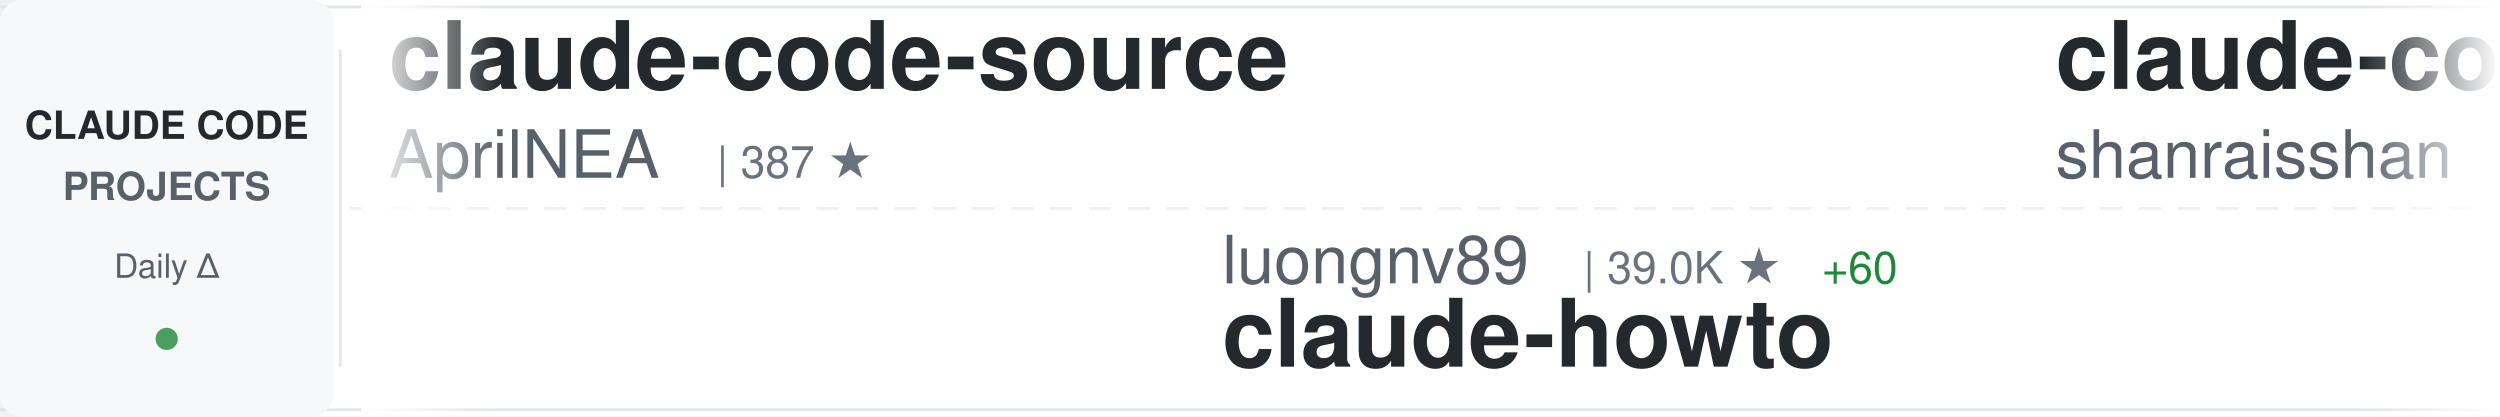
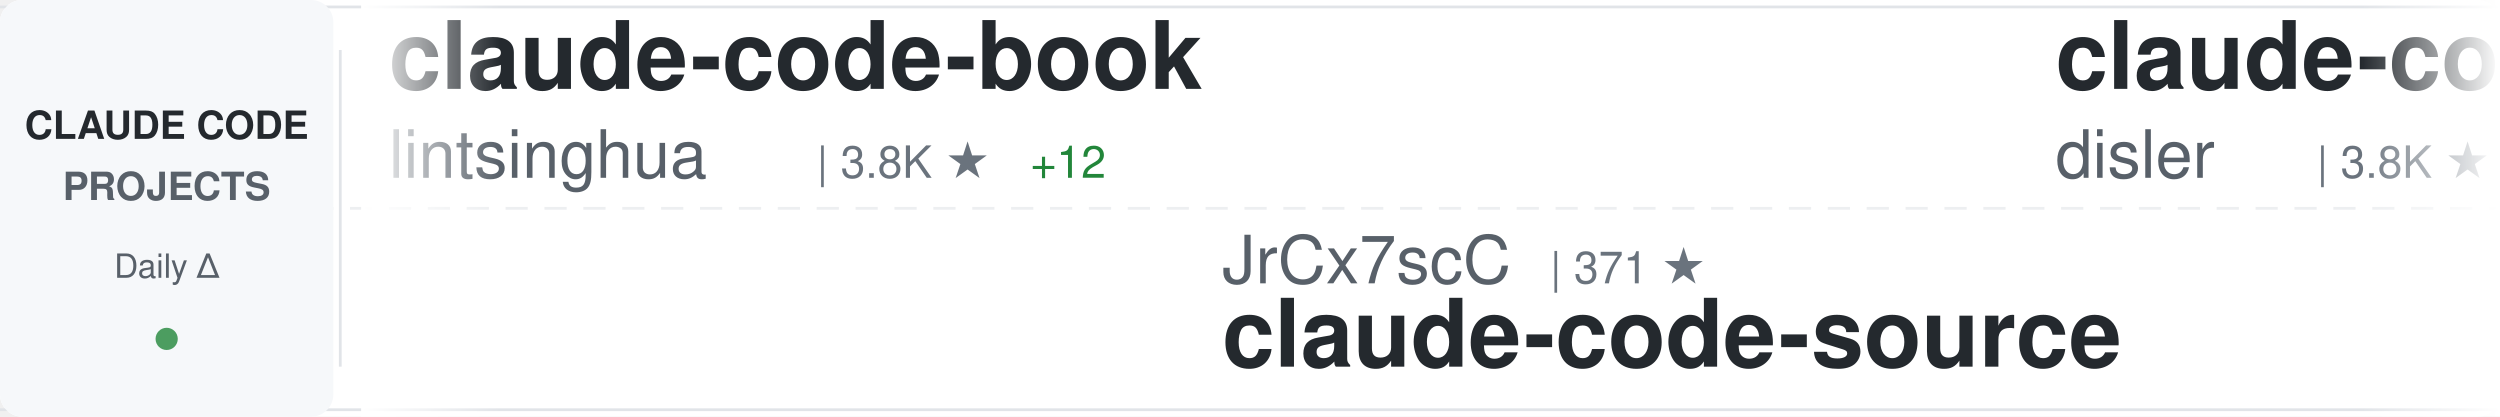
<svg xmlns="http://www.w3.org/2000/svg" width="900" height="150">
  <defs>
    <linearGradient id="awesomeLeftFade" x1="0%" y1="0%" x2="100%" y2="0%">
      <stop offset="0%" style="stop-color:#ffffff;stop-opacity:1" />
      <stop offset="100%" style="stop-color:#ffffff;stop-opacity:0" />
    </linearGradient>
    <linearGradient id="awesomeRightFade" x1="0%" y1="0%" x2="100%" y2="0%">
      <stop offset="0%" style="stop-color:#ffffff;stop-opacity:0" />
      <stop offset="100%" style="stop-color:#ffffff;stop-opacity:1" />
    </linearGradient>
  </defs>
  <rect width="900" height="150" fill="#ffffff" rx="8" />
  <rect x="0" y="2" width="900" height="1" fill="#e1e4e8" />
  <rect x="0" y="147" width="900" height="1" fill="#e1e4e8" />
  <line x1="0" y1="75" x2="900" y2="75" stroke="#e1e4e8" stroke-width="1" stroke-dasharray="8 6" opacity="0.6" />
  <rect x="0" y="0" width="120" height="150" fill="#f6f8fa" rx="8" />
  <text x="60" y="50" font-family="-apple-system, BlinkMacSystemFont, 'Segoe UI', Helvetica, Arial, sans-serif" font-size="14" font-weight="600" fill="#24292e" text-anchor="middle">CLAUDE CODE</text>
  <text x="60" y="72" font-family="-apple-system, BlinkMacSystemFont, 'Segoe UI', Helvetica, Arial, sans-serif" font-size="14" font-weight="600" fill="#586069" text-anchor="middle">PROJECTS</text>
  <text x="60" y="100" font-family="-apple-system, BlinkMacSystemFont, 'Segoe UI', Helvetica, Arial, sans-serif" font-size="12" font-weight="500" fill="#586069" text-anchor="middle">Daily Δ</text>
  <circle cx="60" cy="122" r="4" fill="#22863a" opacity="0.8" />
  <rect x="122" y="18" width="1" height="114" fill="#e1e4e8" />
  <clipPath id="awesomeTickerClip">
    <rect x="130" y="0" width="770" height="150" />
  </clipPath>
  <g clip-path="url(#awesomeTickerClip)">
    <g id="awesomeTickerItems">
      <animateTransform attributeName="transform" attributeType="XML" type="translate" from="0 0" to="-3000 0" dur="54s" repeatCount="indefinite" />
      <g transform="translate(0, 0)">
-         <text x="140" y="32" font-family="-apple-system, BlinkMacSystemFont, 'Segoe UI', Helvetica, Arial, sans-serif" font-size="34" font-weight="600" fill="#24292e">claude-code-source</text>
-         <text x="140" y="64" font-family="-apple-system, BlinkMacSystemFont, 'Segoe UI', Helvetica, Arial, sans-serif" font-size="24" font-weight="400" fill="#586069">AprilNEA</text>
-         <text x="258" y="64" font-family="-apple-system, BlinkMacSystemFont, 'Segoe UI', Helvetica, Arial, sans-serif" font-size="16" font-weight="500" fill="#6a737d">| 387 ★</text>
+         <text x="140" y="32" font-family="-apple-system, BlinkMacSystemFont, 'Segoe UI', Helvetica, Arial, sans-serif" font-size="34" font-weight="600" fill="#24292e">claude-code-book</text>
+         <text x="140" y="64" font-family="-apple-system, BlinkMacSystemFont, 'Segoe UI', Helvetica, Arial, sans-serif" font-size="24" font-weight="400" fill="#586069">lintsinghua</text>
+         <text x="294" y="64" font-family="-apple-system, BlinkMacSystemFont, 'Segoe UI', Helvetica, Arial, sans-serif" font-size="16" font-weight="500" fill="#6a737d">| 3.8K ★</text>
+         <text x="371" y="64" font-family="-apple-system, BlinkMacSystemFont, 'Segoe UI', Helvetica, Arial, sans-serif" font-size="16" font-weight="500" fill="#22863a"> +12</text>
      </g>
      <g transform="translate(300, 0)">
-         <text x="140" y="102" font-family="-apple-system, BlinkMacSystemFont, 'Segoe UI', Helvetica, Arial, sans-serif" font-size="24" font-weight="400" fill="#586069">luongnv89</text>
-         <text x="270" y="102" font-family="-apple-system, BlinkMacSystemFont, 'Segoe UI', Helvetica, Arial, sans-serif" font-size="16" font-weight="500" fill="#6a737d">| 39.0K ★</text>
-         <text x="356" y="102" font-family="-apple-system, BlinkMacSystemFont, 'Segoe UI', Helvetica, Arial, sans-serif" font-size="16" font-weight="500" fill="#22863a"> +60</text>
-         <text x="140" y="132" font-family="-apple-system, BlinkMacSystemFont, 'Segoe UI', Helvetica, Arial, sans-serif" font-size="34" font-weight="600" fill="#24292e">claude-howto</text>
+         <text x="140" y="102" font-family="-apple-system, BlinkMacSystemFont, 'Segoe UI', Helvetica, Arial, sans-serif" font-size="24" font-weight="400" fill="#586069">JrCx7scC</text>
+         <text x="258" y="102" font-family="-apple-system, BlinkMacSystemFont, 'Segoe UI', Helvetica, Arial, sans-serif" font-size="16" font-weight="500" fill="#6a737d">| 371 ★</text>
+         <text x="140" y="132" font-family="-apple-system, BlinkMacSystemFont, 'Segoe UI', Helvetica, Arial, sans-serif" font-size="34" font-weight="600" fill="#24292e">claude-code-source</text>
      </g>
      <g transform="translate(600, 0)">
-         <text x="140" y="32" font-family="-apple-system, BlinkMacSystemFont, 'Segoe UI', Helvetica, Arial, sans-serif" font-size="34" font-weight="600" fill="#24292e">claude-code-best-practic...</text>
-         <text x="140" y="64" font-family="-apple-system, BlinkMacSystemFont, 'Segoe UI', Helvetica, Arial, sans-serif" font-size="24" font-weight="400" fill="#586069">shanraisshan</text>
-         <text x="306" y="64" font-family="-apple-system, BlinkMacSystemFont, 'Segoe UI', Helvetica, Arial, sans-serif" font-size="16" font-weight="500" fill="#6a737d">| 61.7K ★</text>
-         <text x="392" y="64" font-family="-apple-system, BlinkMacSystemFont, 'Segoe UI', Helvetica, Arial, sans-serif" font-size="16" font-weight="500" fill="#22863a"> +104</text>
+         <text x="140" y="32" font-family="-apple-system, BlinkMacSystemFont, 'Segoe UI', Helvetica, Arial, sans-serif" font-size="34" font-weight="600" fill="#24292e">claude-code-hooks-master...</text>
+         <text x="140" y="64" font-family="-apple-system, BlinkMacSystemFont, 'Segoe UI', Helvetica, Arial, sans-serif" font-size="24" font-weight="400" fill="#586069">disler</text>
+         <text x="234" y="64" font-family="-apple-system, BlinkMacSystemFont, 'Segoe UI', Helvetica, Arial, sans-serif" font-size="16" font-weight="500" fill="#6a737d">| 3.8K ★</text>
+         <text x="311" y="64" font-family="-apple-system, BlinkMacSystemFont, 'Segoe UI', Helvetica, Arial, sans-serif" font-size="16" font-weight="500" fill="#22863a"> +2</text>
      </g>
      <g transform="translate(900, 0)">
-         <text x="140" y="102" font-family="-apple-system, BlinkMacSystemFont, 'Segoe UI', Helvetica, Arial, sans-serif" font-size="24" font-weight="400" fill="#586069">shareAI-lab</text>
-         <text x="294" y="102" font-family="-apple-system, BlinkMacSystemFont, 'Segoe UI', Helvetica, Arial, sans-serif" font-size="16" font-weight="500" fill="#6a737d">| 69.4K ★</text>
-         <text x="380" y="102" font-family="-apple-system, BlinkMacSystemFont, 'Segoe UI', Helvetica, Arial, sans-serif" font-size="16" font-weight="500" fill="#22863a"> +213</text>
-         <text x="140" y="132" font-family="-apple-system, BlinkMacSystemFont, 'Segoe UI', Helvetica, Arial, sans-serif" font-size="34" font-weight="600" fill="#24292e">learn-claude-code</text>
+         <text x="140" y="102" font-family="-apple-system, BlinkMacSystemFont, 'Segoe UI', Helvetica, Arial, sans-serif" font-size="24" font-weight="400" fill="#586069">sugyan</text>
+         <text x="234" y="102" font-family="-apple-system, BlinkMacSystemFont, 'Segoe UI', Helvetica, Arial, sans-serif" font-size="16" font-weight="500" fill="#6a737d">| 1.1K ★</text>
+         <text x="140" y="132" font-family="-apple-system, BlinkMacSystemFont, 'Segoe UI', Helvetica, Arial, sans-serif" font-size="34" font-weight="600" fill="#24292e">claude-code-webui</text>
      </g>
      <g transform="translate(1200, 0)">
-         <text x="140" y="32" font-family="-apple-system, BlinkMacSystemFont, 'Segoe UI', Helvetica, Arial, sans-serif" font-size="34" font-weight="600" fill="#24292e">claude-code-telegram</text>
-         <text x="140" y="64" font-family="-apple-system, BlinkMacSystemFont, 'Segoe UI', Helvetica, Arial, sans-serif" font-size="24" font-weight="400" fill="#586069">RichardAtCT</text>
-         <text x="294" y="64" font-family="-apple-system, BlinkMacSystemFont, 'Segoe UI', Helvetica, Arial, sans-serif" font-size="16" font-weight="500" fill="#6a737d">| 2.7K ★</text>
-         <text x="371" y="64" font-family="-apple-system, BlinkMacSystemFont, 'Segoe UI', Helvetica, Arial, sans-serif" font-size="16" font-weight="500" fill="#22863a"> +2</text>
+         <text x="140" y="32" font-family="-apple-system, BlinkMacSystemFont, 'Segoe UI', Helvetica, Arial, sans-serif" font-size="34" font-weight="600" fill="#24292e">Open-ClaudeCode</text>
+         <text x="140" y="64" font-family="-apple-system, BlinkMacSystemFont, 'Segoe UI', Helvetica, Arial, sans-serif" font-size="24" font-weight="400" fill="#586069">LING71671</text>
+         <text x="270" y="64" font-family="-apple-system, BlinkMacSystemFont, 'Segoe UI', Helvetica, Arial, sans-serif" font-size="16" font-weight="500" fill="#6a737d">| 905 ★</text>
+         <text x="338" y="64" font-family="-apple-system, BlinkMacSystemFont, 'Segoe UI', Helvetica, Arial, sans-serif" font-size="16" font-weight="500" fill="#22863a"> +1</text>
      </g>
      <g transform="translate(1500, 0)">
-         <text x="140" y="102" font-family="-apple-system, BlinkMacSystemFont, 'Segoe UI', Helvetica, Arial, sans-serif" font-size="24" font-weight="400" fill="#586069">KPR111</text>
-         <text x="234" y="102" font-family="-apple-system, BlinkMacSystemFont, 'Segoe UI', Helvetica, Arial, sans-serif" font-size="16" font-weight="500" fill="#6a737d">| 18 ★</text>
-         <text x="140" y="132" font-family="-apple-system, BlinkMacSystemFont, 'Segoe UI', Helvetica, Arial, sans-serif" font-size="34" font-weight="600" fill="#24292e">Claude-Code</text>
+         <text x="140" y="102" font-family="-apple-system, BlinkMacSystemFont, 'Segoe UI', Helvetica, Arial, sans-serif" font-size="24" font-weight="400" fill="#586069">affaan-m</text>
+         <text x="258" y="102" font-family="-apple-system, BlinkMacSystemFont, 'Segoe UI', Helvetica, Arial, sans-serif" font-size="16" font-weight="500" fill="#6a737d">| 224.5K ★</text>
+         <text x="353" y="102" font-family="-apple-system, BlinkMacSystemFont, 'Segoe UI', Helvetica, Arial, sans-serif" font-size="16" font-weight="500" fill="#22863a"> +711</text>
+         <text x="140" y="132" font-family="-apple-system, BlinkMacSystemFont, 'Segoe UI', Helvetica, Arial, sans-serif" font-size="34" font-weight="600" fill="#24292e">ECC</text>
      </g>
      <g transform="translate(1800, 0)">
-         <text x="140" y="32" font-family="-apple-system, BlinkMacSystemFont, 'Segoe UI', Helvetica, Arial, sans-serif" font-size="34" font-weight="600" fill="#24292e">claude-code-hub</text>
-         <text x="140" y="64" font-family="-apple-system, BlinkMacSystemFont, 'Segoe UI', Helvetica, Arial, sans-serif" font-size="24" font-weight="400" fill="#586069">ding113</text>
-         <text x="246" y="64" font-family="-apple-system, BlinkMacSystemFont, 'Segoe UI', Helvetica, Arial, sans-serif" font-size="16" font-weight="500" fill="#6a737d">| 3.2K ★</text>
-         <text x="323" y="64" font-family="-apple-system, BlinkMacSystemFont, 'Segoe UI', Helvetica, Arial, sans-serif" font-size="16" font-weight="500" fill="#22863a"> +15</text>
+         <text x="140" y="32" font-family="-apple-system, BlinkMacSystemFont, 'Segoe UI', Helvetica, Arial, sans-serif" font-size="34" font-weight="600" fill="#24292e">claude-code-source-code-...</text>
+         <text x="140" y="64" font-family="-apple-system, BlinkMacSystemFont, 'Segoe UI', Helvetica, Arial, sans-serif" font-size="24" font-weight="400" fill="#586069">ghuntley</text>
+         <text x="258" y="64" font-family="-apple-system, BlinkMacSystemFont, 'Segoe UI', Helvetica, Arial, sans-serif" font-size="16" font-weight="500" fill="#6a737d">| 986 ★</text>
      </g>
      <g transform="translate(2100, 0)">
        <text x="140" y="102" font-family="-apple-system, BlinkMacSystemFont, 'Segoe UI', Helvetica, Arial, sans-serif" font-size="24" font-weight="400" fill="#586069">anthropics</text>
-         <text x="282" y="102" font-family="-apple-system, BlinkMacSystemFont, 'Segoe UI', Helvetica, Arial, sans-serif" font-size="16" font-weight="500" fill="#6a737d">| 5.4K ★</text>
-         <text x="359" y="102" font-family="-apple-system, BlinkMacSystemFont, 'Segoe UI', Helvetica, Arial, sans-serif" font-size="16" font-weight="500" fill="#22863a"> +11</text>
-         <text x="140" y="132" font-family="-apple-system, BlinkMacSystemFont, 'Segoe UI', Helvetica, Arial, sans-serif" font-size="34" font-weight="600" fill="#24292e">claude-code-security-rev...</text>
+         <text x="282" y="102" font-family="-apple-system, BlinkMacSystemFont, 'Segoe UI', Helvetica, Arial, sans-serif" font-size="16" font-weight="500" fill="#6a737d">| 157.3K ★</text>
+         <text x="377" y="102" font-family="-apple-system, BlinkMacSystemFont, 'Segoe UI', Helvetica, Arial, sans-serif" font-size="16" font-weight="500" fill="#22863a"> +347</text>
+         <text x="140" y="132" font-family="-apple-system, BlinkMacSystemFont, 'Segoe UI', Helvetica, Arial, sans-serif" font-size="34" font-weight="600" fill="#24292e">skills</text>
      </g>
      <g transform="translate(2400, 0)">
-         <text x="140" y="32" font-family="-apple-system, BlinkMacSystemFont, 'Segoe UI', Helvetica, Arial, sans-serif" font-size="34" font-weight="600" fill="#24292e">claude-code-showcase</text>
-         <text x="140" y="64" font-family="-apple-system, BlinkMacSystemFont, 'Segoe UI', Helvetica, Arial, sans-serif" font-size="24" font-weight="400" fill="#586069">ChrisWiles</text>
-         <text x="282" y="64" font-family="-apple-system, BlinkMacSystemFont, 'Segoe UI', Helvetica, Arial, sans-serif" font-size="16" font-weight="500" fill="#6a737d">| 6.0K ★</text>
-         <text x="359" y="64" font-family="-apple-system, BlinkMacSystemFont, 'Segoe UI', Helvetica, Arial, sans-serif" font-size="16" font-weight="500" fill="#22863a"> +1</text>
+         <text x="140" y="32" font-family="-apple-system, BlinkMacSystemFont, 'Segoe UI', Helvetica, Arial, sans-serif" font-size="34" font-weight="600" fill="#24292e">claude-code-pm-course</text>
+         <text x="140" y="64" font-family="-apple-system, BlinkMacSystemFont, 'Segoe UI', Helvetica, Arial, sans-serif" font-size="24" font-weight="400" fill="#586069">carlvellotti</text>
+         <text x="306" y="64" font-family="-apple-system, BlinkMacSystemFont, 'Segoe UI', Helvetica, Arial, sans-serif" font-size="16" font-weight="500" fill="#6a737d">| 2.1K ★</text>
      </g>
      <g transform="translate(2700, 0)">
-         <text x="140" y="102" font-family="-apple-system, BlinkMacSystemFont, 'Segoe UI', Helvetica, Arial, sans-serif" font-size="24" font-weight="400" fill="#586069">Windy3f3f3f3f</text>
-         <text x="318" y="102" font-family="-apple-system, BlinkMacSystemFont, 'Segoe UI', Helvetica, Arial, sans-serif" font-size="16" font-weight="500" fill="#6a737d">| 2.9K ★</text>
-         <text x="395" y="102" font-family="-apple-system, BlinkMacSystemFont, 'Segoe UI', Helvetica, Arial, sans-serif" font-size="16" font-weight="500" fill="#22863a"> +72</text>
-         <text x="140" y="132" font-family="-apple-system, BlinkMacSystemFont, 'Segoe UI', Helvetica, Arial, sans-serif" font-size="34" font-weight="600" fill="#24292e">how-claude-code-works</text>
+         <text x="140" y="102" font-family="-apple-system, BlinkMacSystemFont, 'Segoe UI', Helvetica, Arial, sans-serif" font-size="24" font-weight="400" fill="#586069">zstmfhy</text>
+         <text x="246" y="102" font-family="-apple-system, BlinkMacSystemFont, 'Segoe UI', Helvetica, Arial, sans-serif" font-size="16" font-weight="500" fill="#6a737d">| 190 ★</text>
+         <text x="140" y="132" font-family="-apple-system, BlinkMacSystemFont, 'Segoe UI', Helvetica, Arial, sans-serif" font-size="34" font-weight="600" fill="#24292e">Claude-code</text>
      </g>
      <g transform="translate(3000, 0)">
-         <text x="140" y="32" font-family="-apple-system, BlinkMacSystemFont, 'Segoe UI', Helvetica, Arial, sans-serif" font-size="34" font-weight="600" fill="#24292e">claude-code-source</text>
-         <text x="140" y="64" font-family="-apple-system, BlinkMacSystemFont, 'Segoe UI', Helvetica, Arial, sans-serif" font-size="24" font-weight="400" fill="#586069">AprilNEA</text>
-         <text x="258" y="64" font-family="-apple-system, BlinkMacSystemFont, 'Segoe UI', Helvetica, Arial, sans-serif" font-size="16" font-weight="500" fill="#6a737d">| 387 ★</text>
+         <text x="140" y="32" font-family="-apple-system, BlinkMacSystemFont, 'Segoe UI', Helvetica, Arial, sans-serif" font-size="34" font-weight="600" fill="#24292e">claude-code-book</text>
+         <text x="140" y="64" font-family="-apple-system, BlinkMacSystemFont, 'Segoe UI', Helvetica, Arial, sans-serif" font-size="24" font-weight="400" fill="#586069">lintsinghua</text>
+         <text x="294" y="64" font-family="-apple-system, BlinkMacSystemFont, 'Segoe UI', Helvetica, Arial, sans-serif" font-size="16" font-weight="500" fill="#6a737d">| 3.8K ★</text>
+         <text x="371" y="64" font-family="-apple-system, BlinkMacSystemFont, 'Segoe UI', Helvetica, Arial, sans-serif" font-size="16" font-weight="500" fill="#22863a"> +12</text>
      </g>
      <g transform="translate(3300, 0)">
-         <text x="140" y="102" font-family="-apple-system, BlinkMacSystemFont, 'Segoe UI', Helvetica, Arial, sans-serif" font-size="24" font-weight="400" fill="#586069">luongnv89</text>
-         <text x="270" y="102" font-family="-apple-system, BlinkMacSystemFont, 'Segoe UI', Helvetica, Arial, sans-serif" font-size="16" font-weight="500" fill="#6a737d">| 39.0K ★</text>
-         <text x="356" y="102" font-family="-apple-system, BlinkMacSystemFont, 'Segoe UI', Helvetica, Arial, sans-serif" font-size="16" font-weight="500" fill="#22863a"> +60</text>
-         <text x="140" y="132" font-family="-apple-system, BlinkMacSystemFont, 'Segoe UI', Helvetica, Arial, sans-serif" font-size="34" font-weight="600" fill="#24292e">claude-howto</text>
+         <text x="140" y="102" font-family="-apple-system, BlinkMacSystemFont, 'Segoe UI', Helvetica, Arial, sans-serif" font-size="24" font-weight="400" fill="#586069">JrCx7scC</text>
+         <text x="258" y="102" font-family="-apple-system, BlinkMacSystemFont, 'Segoe UI', Helvetica, Arial, sans-serif" font-size="16" font-weight="500" fill="#6a737d">| 371 ★</text>
+         <text x="140" y="132" font-family="-apple-system, BlinkMacSystemFont, 'Segoe UI', Helvetica, Arial, sans-serif" font-size="34" font-weight="600" fill="#24292e">claude-code-source</text>
      </g>
      <g transform="translate(3600, 0)">
-         <text x="140" y="32" font-family="-apple-system, BlinkMacSystemFont, 'Segoe UI', Helvetica, Arial, sans-serif" font-size="34" font-weight="600" fill="#24292e">claude-code-best-practic...</text>
-         <text x="140" y="64" font-family="-apple-system, BlinkMacSystemFont, 'Segoe UI', Helvetica, Arial, sans-serif" font-size="24" font-weight="400" fill="#586069">shanraisshan</text>
-         <text x="306" y="64" font-family="-apple-system, BlinkMacSystemFont, 'Segoe UI', Helvetica, Arial, sans-serif" font-size="16" font-weight="500" fill="#6a737d">| 61.7K ★</text>
-         <text x="392" y="64" font-family="-apple-system, BlinkMacSystemFont, 'Segoe UI', Helvetica, Arial, sans-serif" font-size="16" font-weight="500" fill="#22863a"> +104</text>
+         <text x="140" y="32" font-family="-apple-system, BlinkMacSystemFont, 'Segoe UI', Helvetica, Arial, sans-serif" font-size="34" font-weight="600" fill="#24292e">claude-code-hooks-master...</text>
+         <text x="140" y="64" font-family="-apple-system, BlinkMacSystemFont, 'Segoe UI', Helvetica, Arial, sans-serif" font-size="24" font-weight="400" fill="#586069">disler</text>
+         <text x="234" y="64" font-family="-apple-system, BlinkMacSystemFont, 'Segoe UI', Helvetica, Arial, sans-serif" font-size="16" font-weight="500" fill="#6a737d">| 3.8K ★</text>
+         <text x="311" y="64" font-family="-apple-system, BlinkMacSystemFont, 'Segoe UI', Helvetica, Arial, sans-serif" font-size="16" font-weight="500" fill="#22863a"> +2</text>
      </g>
      <g transform="translate(3900, 0)">
-         <text x="140" y="102" font-family="-apple-system, BlinkMacSystemFont, 'Segoe UI', Helvetica, Arial, sans-serif" font-size="24" font-weight="400" fill="#586069">shareAI-lab</text>
-         <text x="294" y="102" font-family="-apple-system, BlinkMacSystemFont, 'Segoe UI', Helvetica, Arial, sans-serif" font-size="16" font-weight="500" fill="#6a737d">| 69.4K ★</text>
-         <text x="380" y="102" font-family="-apple-system, BlinkMacSystemFont, 'Segoe UI', Helvetica, Arial, sans-serif" font-size="16" font-weight="500" fill="#22863a"> +213</text>
-         <text x="140" y="132" font-family="-apple-system, BlinkMacSystemFont, 'Segoe UI', Helvetica, Arial, sans-serif" font-size="34" font-weight="600" fill="#24292e">learn-claude-code</text>
+         <text x="140" y="102" font-family="-apple-system, BlinkMacSystemFont, 'Segoe UI', Helvetica, Arial, sans-serif" font-size="24" font-weight="400" fill="#586069">sugyan</text>
+         <text x="234" y="102" font-family="-apple-system, BlinkMacSystemFont, 'Segoe UI', Helvetica, Arial, sans-serif" font-size="16" font-weight="500" fill="#6a737d">| 1.1K ★</text>
+         <text x="140" y="132" font-family="-apple-system, BlinkMacSystemFont, 'Segoe UI', Helvetica, Arial, sans-serif" font-size="34" font-weight="600" fill="#24292e">claude-code-webui</text>
      </g>
    </g>
  </g>
  <rect x="130" y="0" width="50" height="150" fill="url(#awesomeLeftFade)" />
  <rect x="850" y="0" width="50" height="150" fill="url(#awesomeRightFade)" />
</svg>
